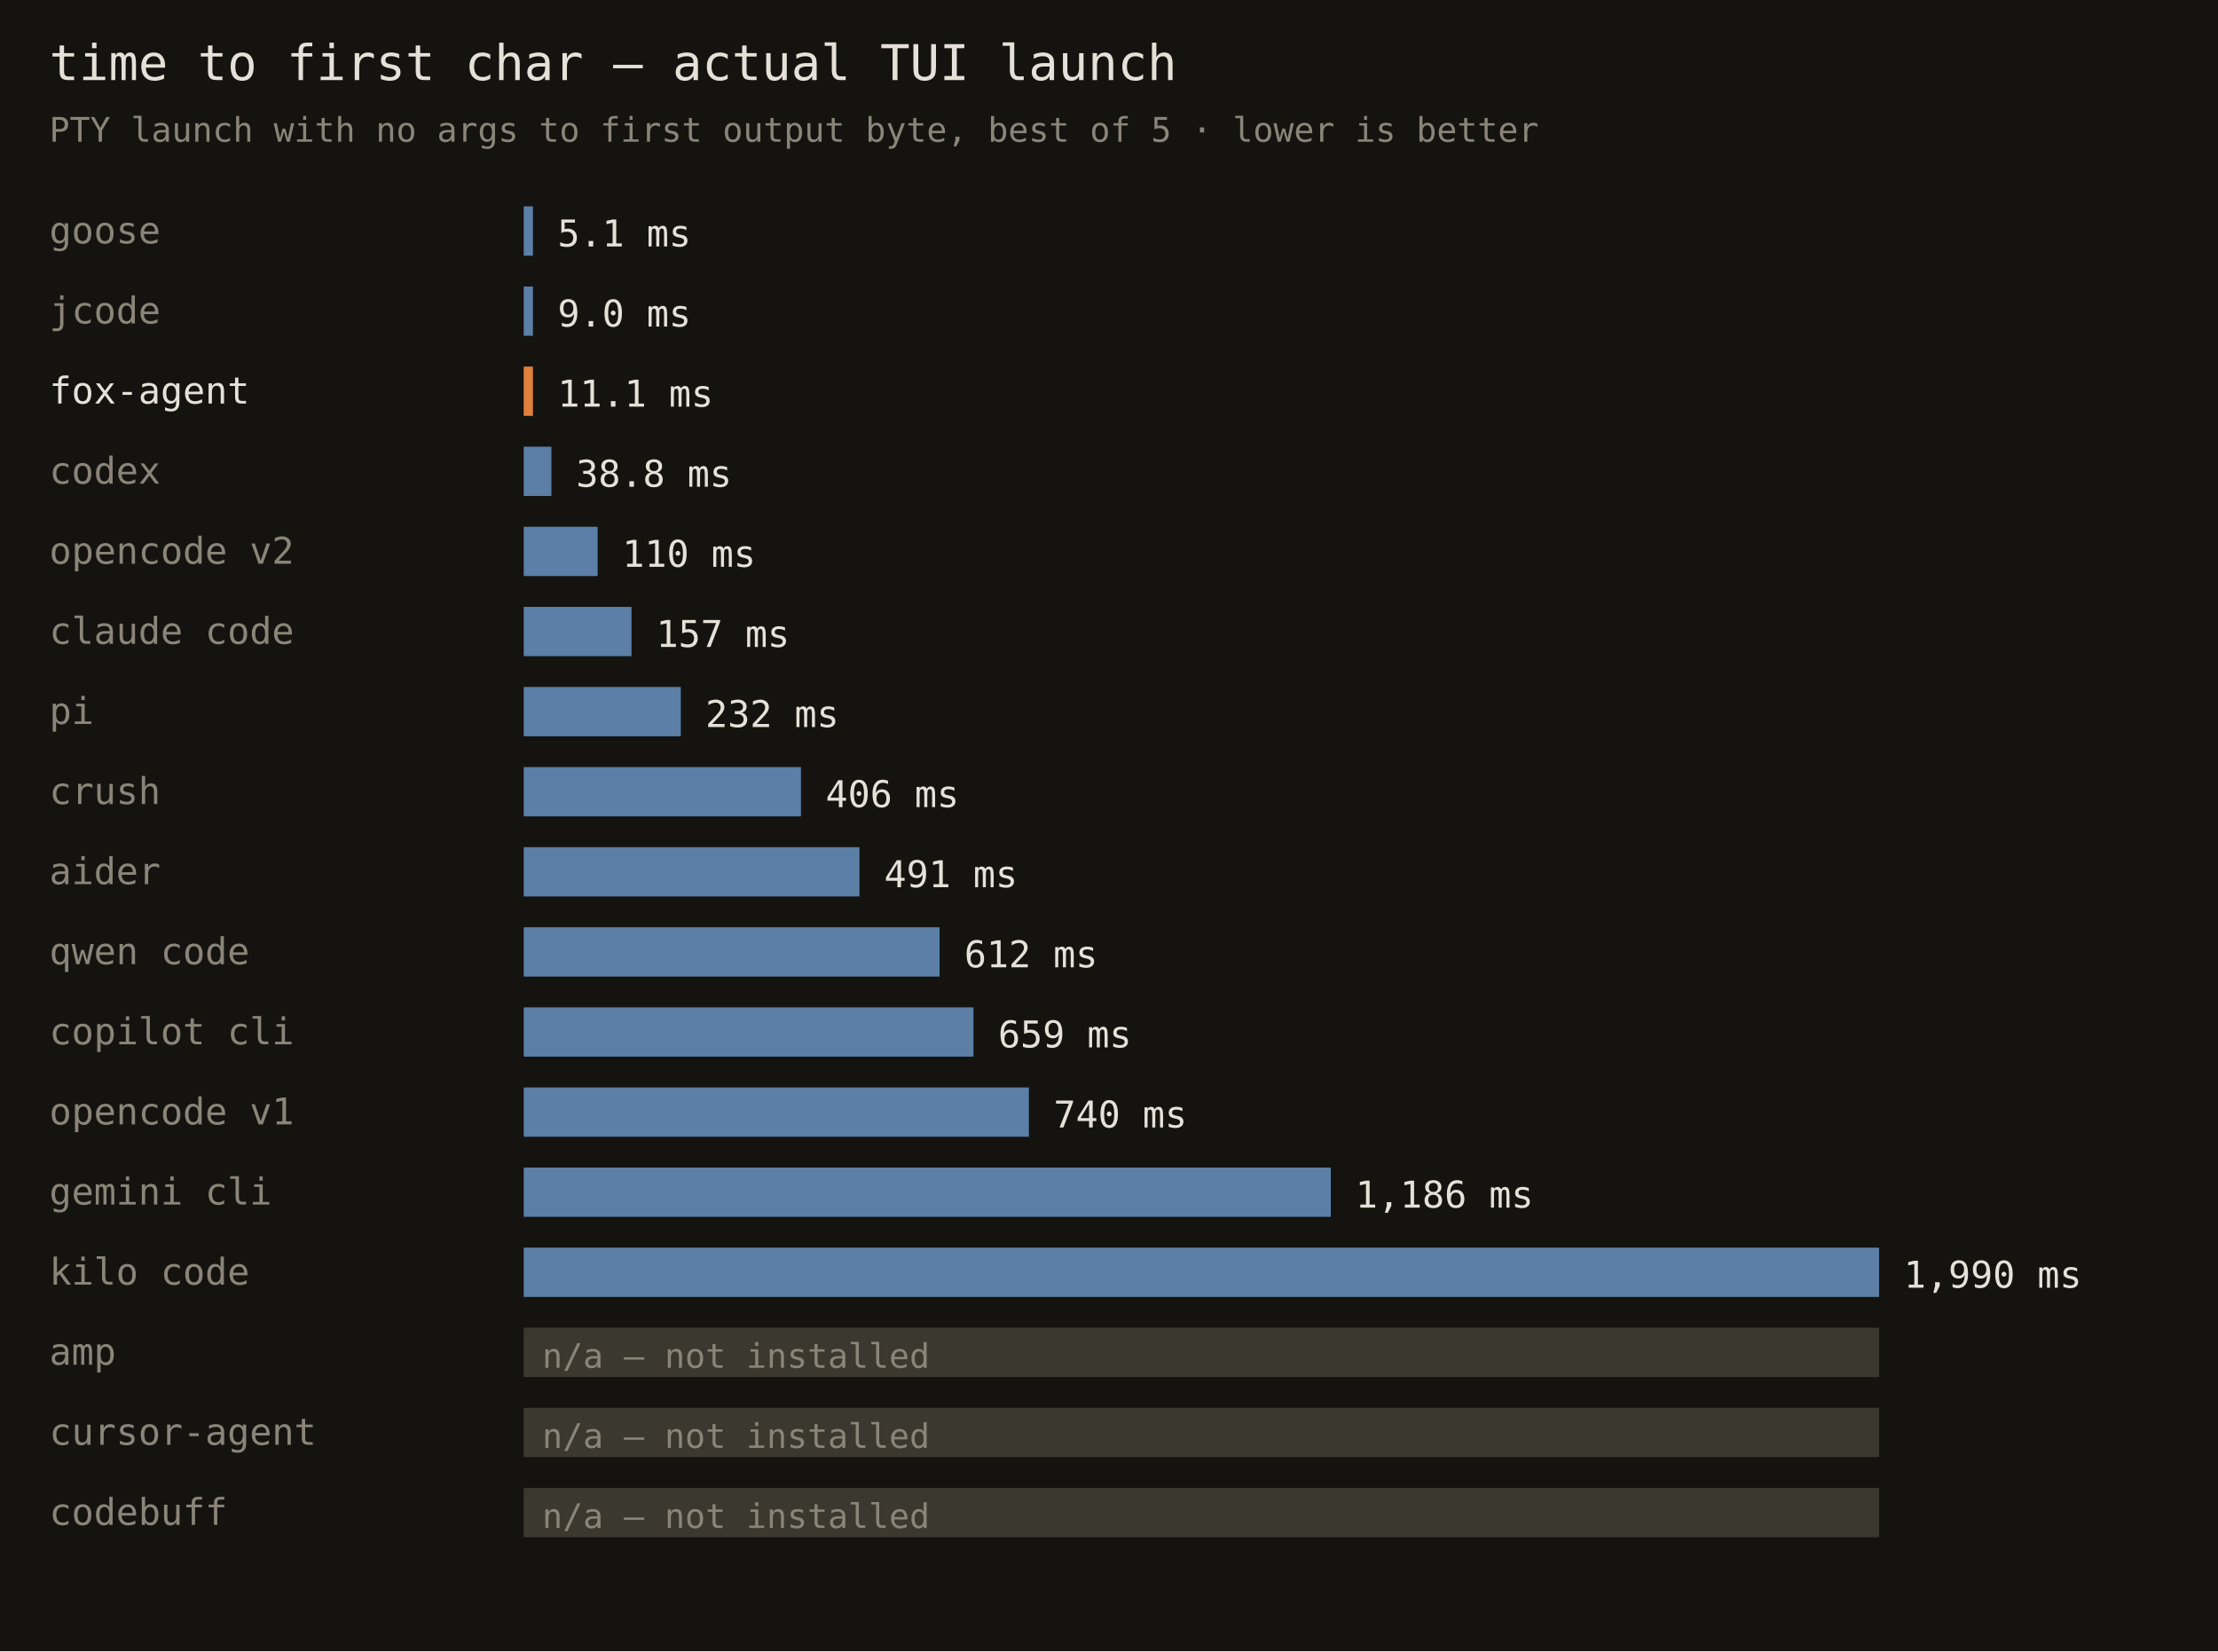
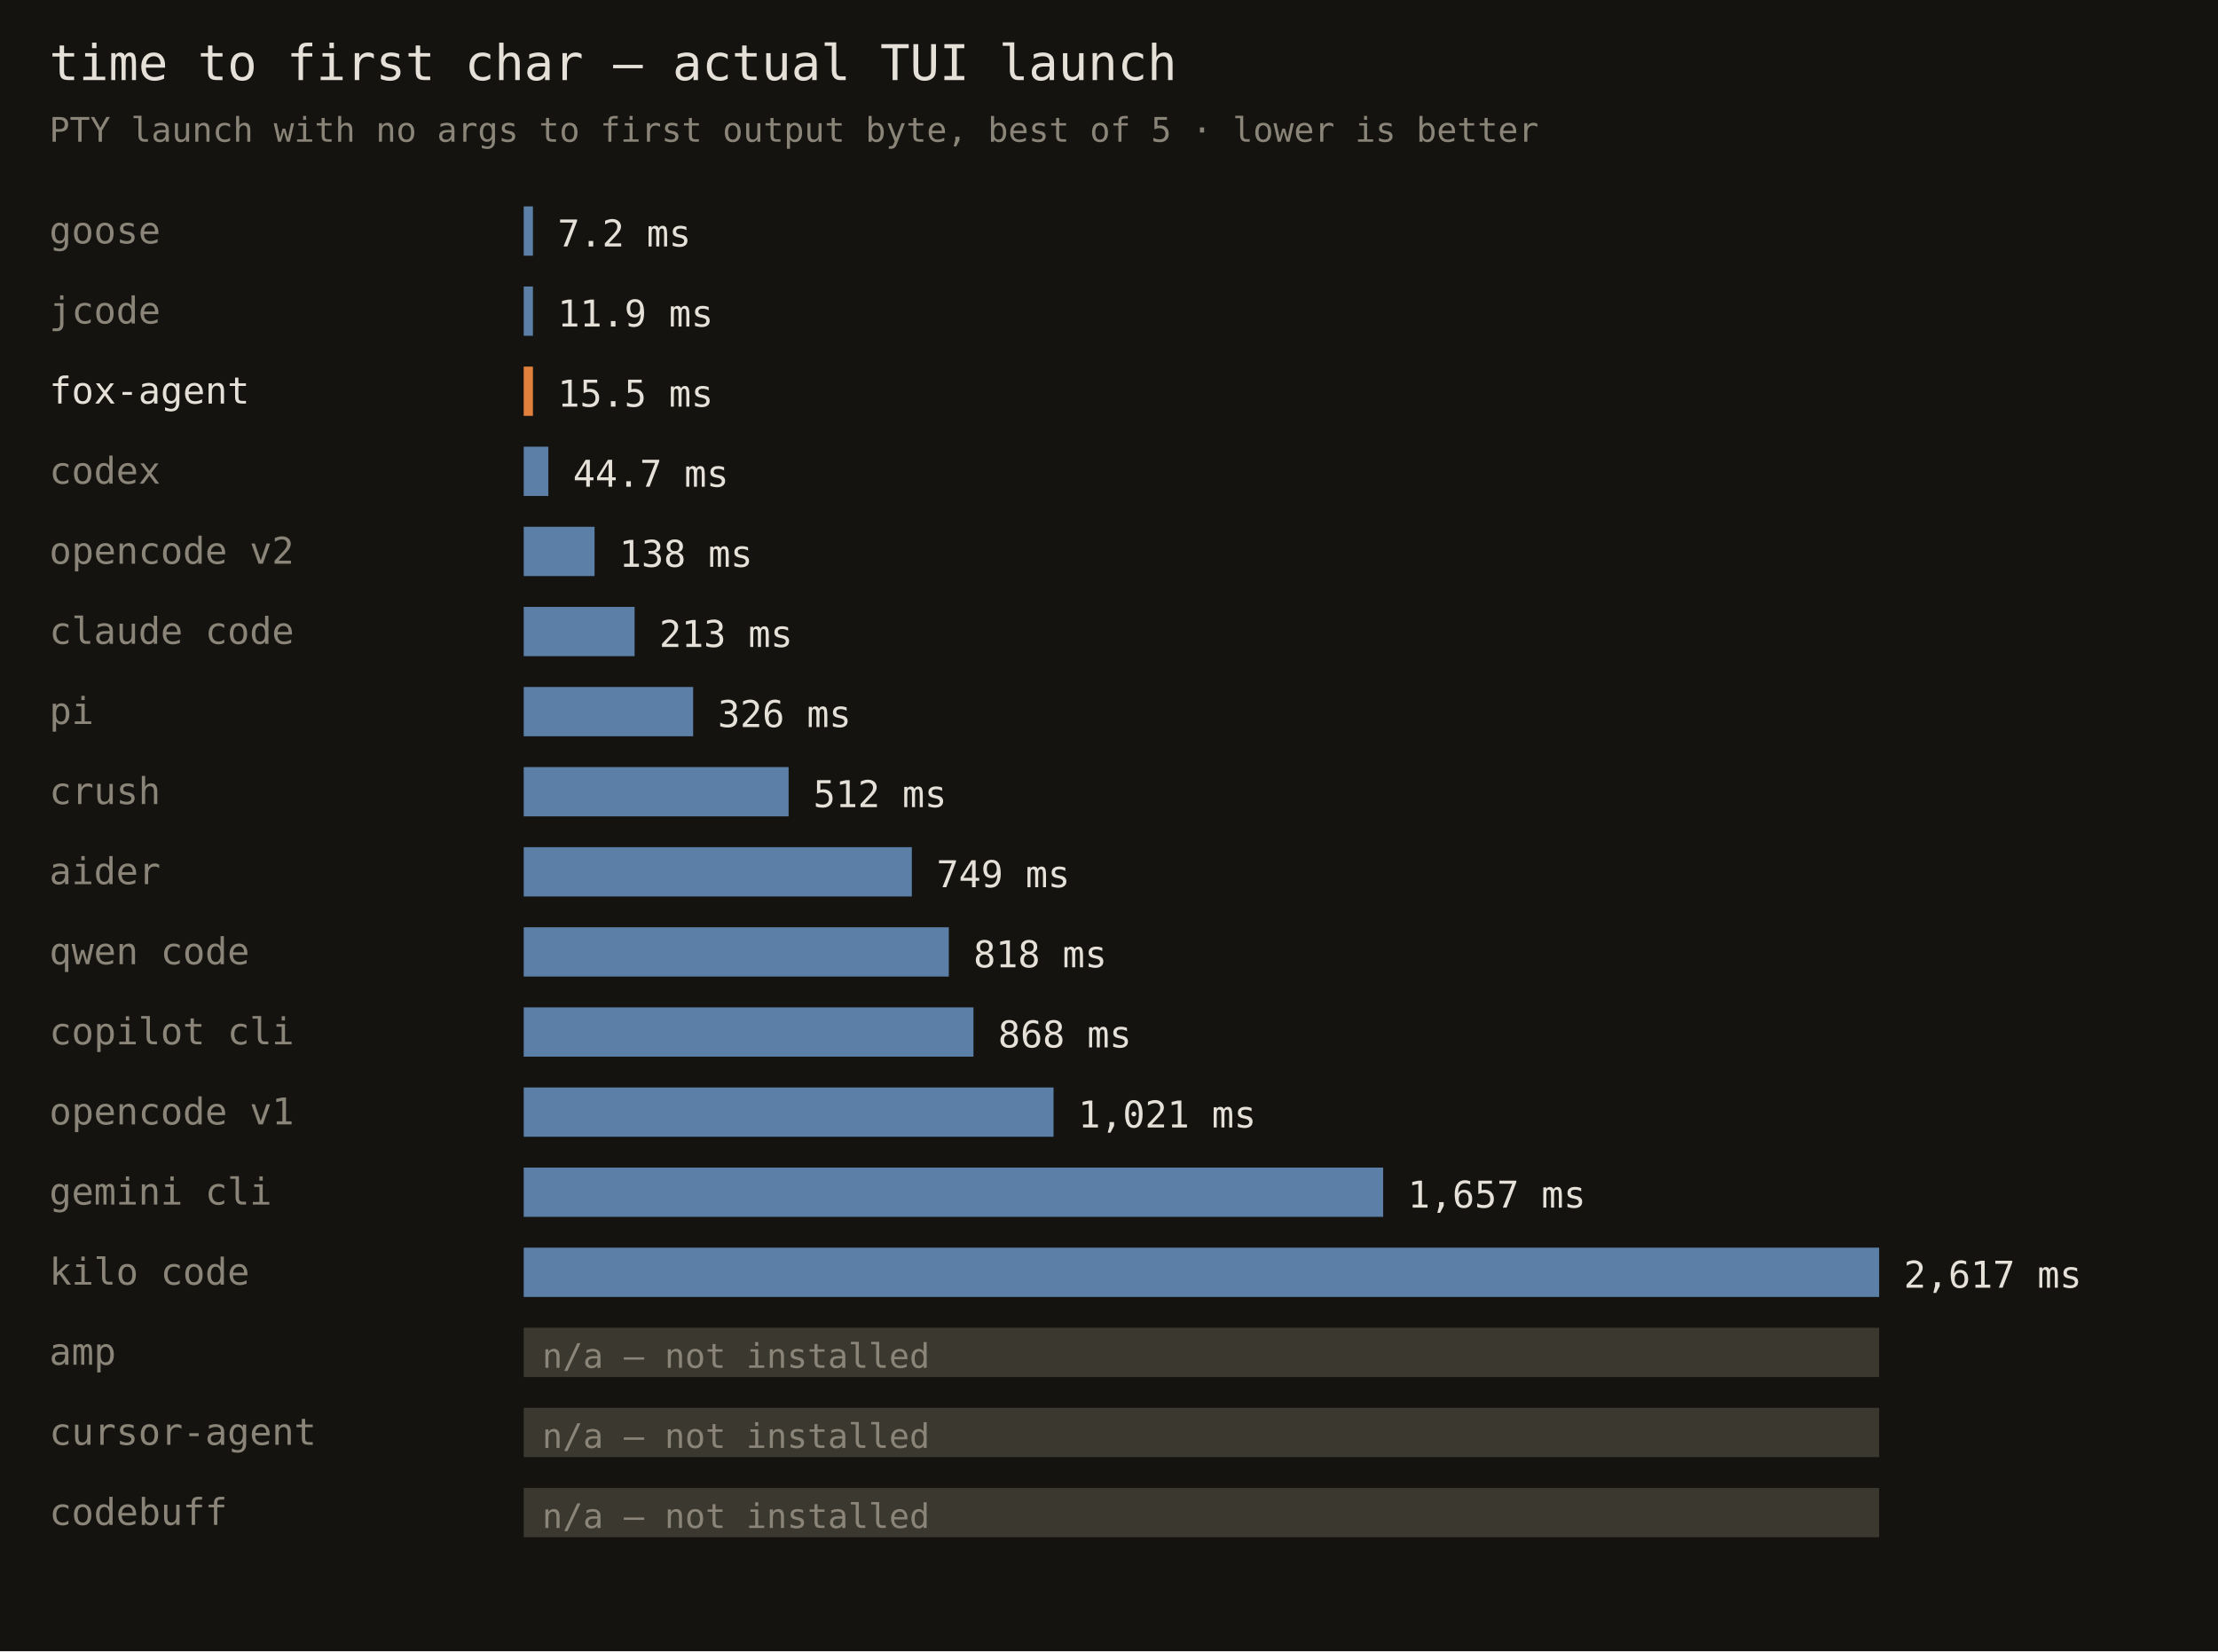
<svg xmlns="http://www.w3.org/2000/svg" width="720" height="536" font-family="monospace">
  <rect width="720" height="536" fill="#141310" />
  <text x="16" y="26" fill="#e6e1d8" font-size="16">time to first char — actual TUI launch</text>
  <text x="16" y="46" fill="#8a8578" font-size="11">PTY launch with no args to first output byte, best of 5 · lower is better</text>
  <text x="16" y="79" fill="#8a8578" font-size="12">goose</text>
  <rect x="170" y="67" width="3" height="16" fill="#5b7fa6" />
-   <text x="181" y="80" fill="#e6e1d8" font-size="12">5.1 ms</text>
+   <text x="181" y="80" fill="#e6e1d8" font-size="12">7.2 ms</text>
  <text x="16" y="105" fill="#8a8578" font-size="12">jcode</text>
  <rect x="170" y="93" width="3" height="16" fill="#5b7fa6" />
-   <text x="181" y="106" fill="#e6e1d8" font-size="12">9.0 ms</text>
+   <text x="181" y="106" fill="#e6e1d8" font-size="12">11.9 ms</text>
  <text x="16" y="131" fill="#e6e1d8" font-size="12">fox-agent</text>
  <rect x="170" y="119" width="3" height="16" fill="#e0803c" />
-   <text x="181" y="132" fill="#e6e1d8" font-size="12">11.1 ms</text>
+   <text x="181" y="132" fill="#e6e1d8" font-size="12">15.5 ms</text>
  <text x="16" y="157" fill="#8a8578" font-size="12">codex</text>
-   <rect x="170" y="145" width="9" height="16" fill="#5b7fa6" />
-   <text x="187" y="158" fill="#e6e1d8" font-size="12">38.8 ms</text>
+   <rect x="170" y="145" width="8" height="16" fill="#5b7fa6" />
+   <text x="186" y="158" fill="#e6e1d8" font-size="12">44.7 ms</text>
  <text x="16" y="183" fill="#8a8578" font-size="12">opencode v2</text>
-   <rect x="170" y="171" width="24" height="16" fill="#5b7fa6" />
-   <text x="202" y="184" fill="#e6e1d8" font-size="12">110 ms</text>
+   <rect x="170" y="171" width="23" height="16" fill="#5b7fa6" />
+   <text x="201" y="184" fill="#e6e1d8" font-size="12">138 ms</text>
  <text x="16" y="209" fill="#8a8578" font-size="12">claude code</text>
-   <rect x="170" y="197" width="35" height="16" fill="#5b7fa6" />
-   <text x="213" y="210" fill="#e6e1d8" font-size="12">157 ms</text>
+   <rect x="170" y="197" width="36" height="16" fill="#5b7fa6" />
+   <text x="214" y="210" fill="#e6e1d8" font-size="12">213 ms</text>
  <text x="16" y="235" fill="#8a8578" font-size="12">pi</text>
-   <rect x="170" y="223" width="51" height="16" fill="#5b7fa6" />
-   <text x="229" y="236" fill="#e6e1d8" font-size="12">232 ms</text>
+   <rect x="170" y="223" width="55" height="16" fill="#5b7fa6" />
+   <text x="233" y="236" fill="#e6e1d8" font-size="12">326 ms</text>
  <text x="16" y="261" fill="#8a8578" font-size="12">crush</text>
-   <rect x="170" y="249" width="90" height="16" fill="#5b7fa6" />
-   <text x="268" y="262" fill="#e6e1d8" font-size="12">406 ms</text>
+   <rect x="170" y="249" width="86" height="16" fill="#5b7fa6" />
+   <text x="264" y="262" fill="#e6e1d8" font-size="12">512 ms</text>
  <text x="16" y="287" fill="#8a8578" font-size="12">aider</text>
-   <rect x="170" y="275" width="109" height="16" fill="#5b7fa6" />
-   <text x="287" y="288" fill="#e6e1d8" font-size="12">491 ms</text>
+   <rect x="170" y="275" width="126" height="16" fill="#5b7fa6" />
+   <text x="304" y="288" fill="#e6e1d8" font-size="12">749 ms</text>
  <text x="16" y="313" fill="#8a8578" font-size="12">qwen code</text>
-   <rect x="170" y="301" width="135" height="16" fill="#5b7fa6" />
-   <text x="313" y="314" fill="#e6e1d8" font-size="12">612 ms</text>
+   <rect x="170" y="301" width="138" height="16" fill="#5b7fa6" />
+   <text x="316" y="314" fill="#e6e1d8" font-size="12">818 ms</text>
  <text x="16" y="339" fill="#8a8578" font-size="12">copilot cli</text>
  <rect x="170" y="327" width="146" height="16" fill="#5b7fa6" />
-   <text x="324" y="340" fill="#e6e1d8" font-size="12">659 ms</text>
+   <text x="324" y="340" fill="#e6e1d8" font-size="12">868 ms</text>
  <text x="16" y="365" fill="#8a8578" font-size="12">opencode v1</text>
-   <rect x="170" y="353" width="164" height="16" fill="#5b7fa6" />
-   <text x="342" y="366" fill="#e6e1d8" font-size="12">740 ms</text>
+   <rect x="170" y="353" width="172" height="16" fill="#5b7fa6" />
+   <text x="350" y="366" fill="#e6e1d8" font-size="12">1,021 ms</text>
  <text x="16" y="391" fill="#8a8578" font-size="12">gemini cli</text>
-   <rect x="170" y="379" width="262" height="16" fill="#5b7fa6" />
-   <text x="440" y="392" fill="#e6e1d8" font-size="12">1,186 ms</text>
+   <rect x="170" y="379" width="279" height="16" fill="#5b7fa6" />
+   <text x="457" y="392" fill="#e6e1d8" font-size="12">1,657 ms</text>
  <text x="16" y="417" fill="#8a8578" font-size="12">kilo code</text>
  <rect x="170" y="405" width="440" height="16" fill="#5b7fa6" />
-   <text x="618" y="418" fill="#e6e1d8" font-size="12">1,990 ms</text>
+   <text x="618" y="418" fill="#e6e1d8" font-size="12">2,617 ms</text>
  <text x="16" y="443" fill="#8a8578" font-size="12">amp</text>
  <rect x="170" y="431" width="440" height="16" fill="#3a382f" />
  <text x="176" y="444" fill="#8a8578" font-size="11">n/a — not installed</text>
  <text x="16" y="469" fill="#8a8578" font-size="12">cursor-agent</text>
  <rect x="170" y="457" width="440" height="16" fill="#3a382f" />
  <text x="176" y="470" fill="#8a8578" font-size="11">n/a — not installed</text>
  <text x="16" y="495" fill="#8a8578" font-size="12">codebuff</text>
  <rect x="170" y="483" width="440" height="16" fill="#3a382f" />
  <text x="176" y="496" fill="#8a8578" font-size="11">n/a — not installed</text>
</svg>
